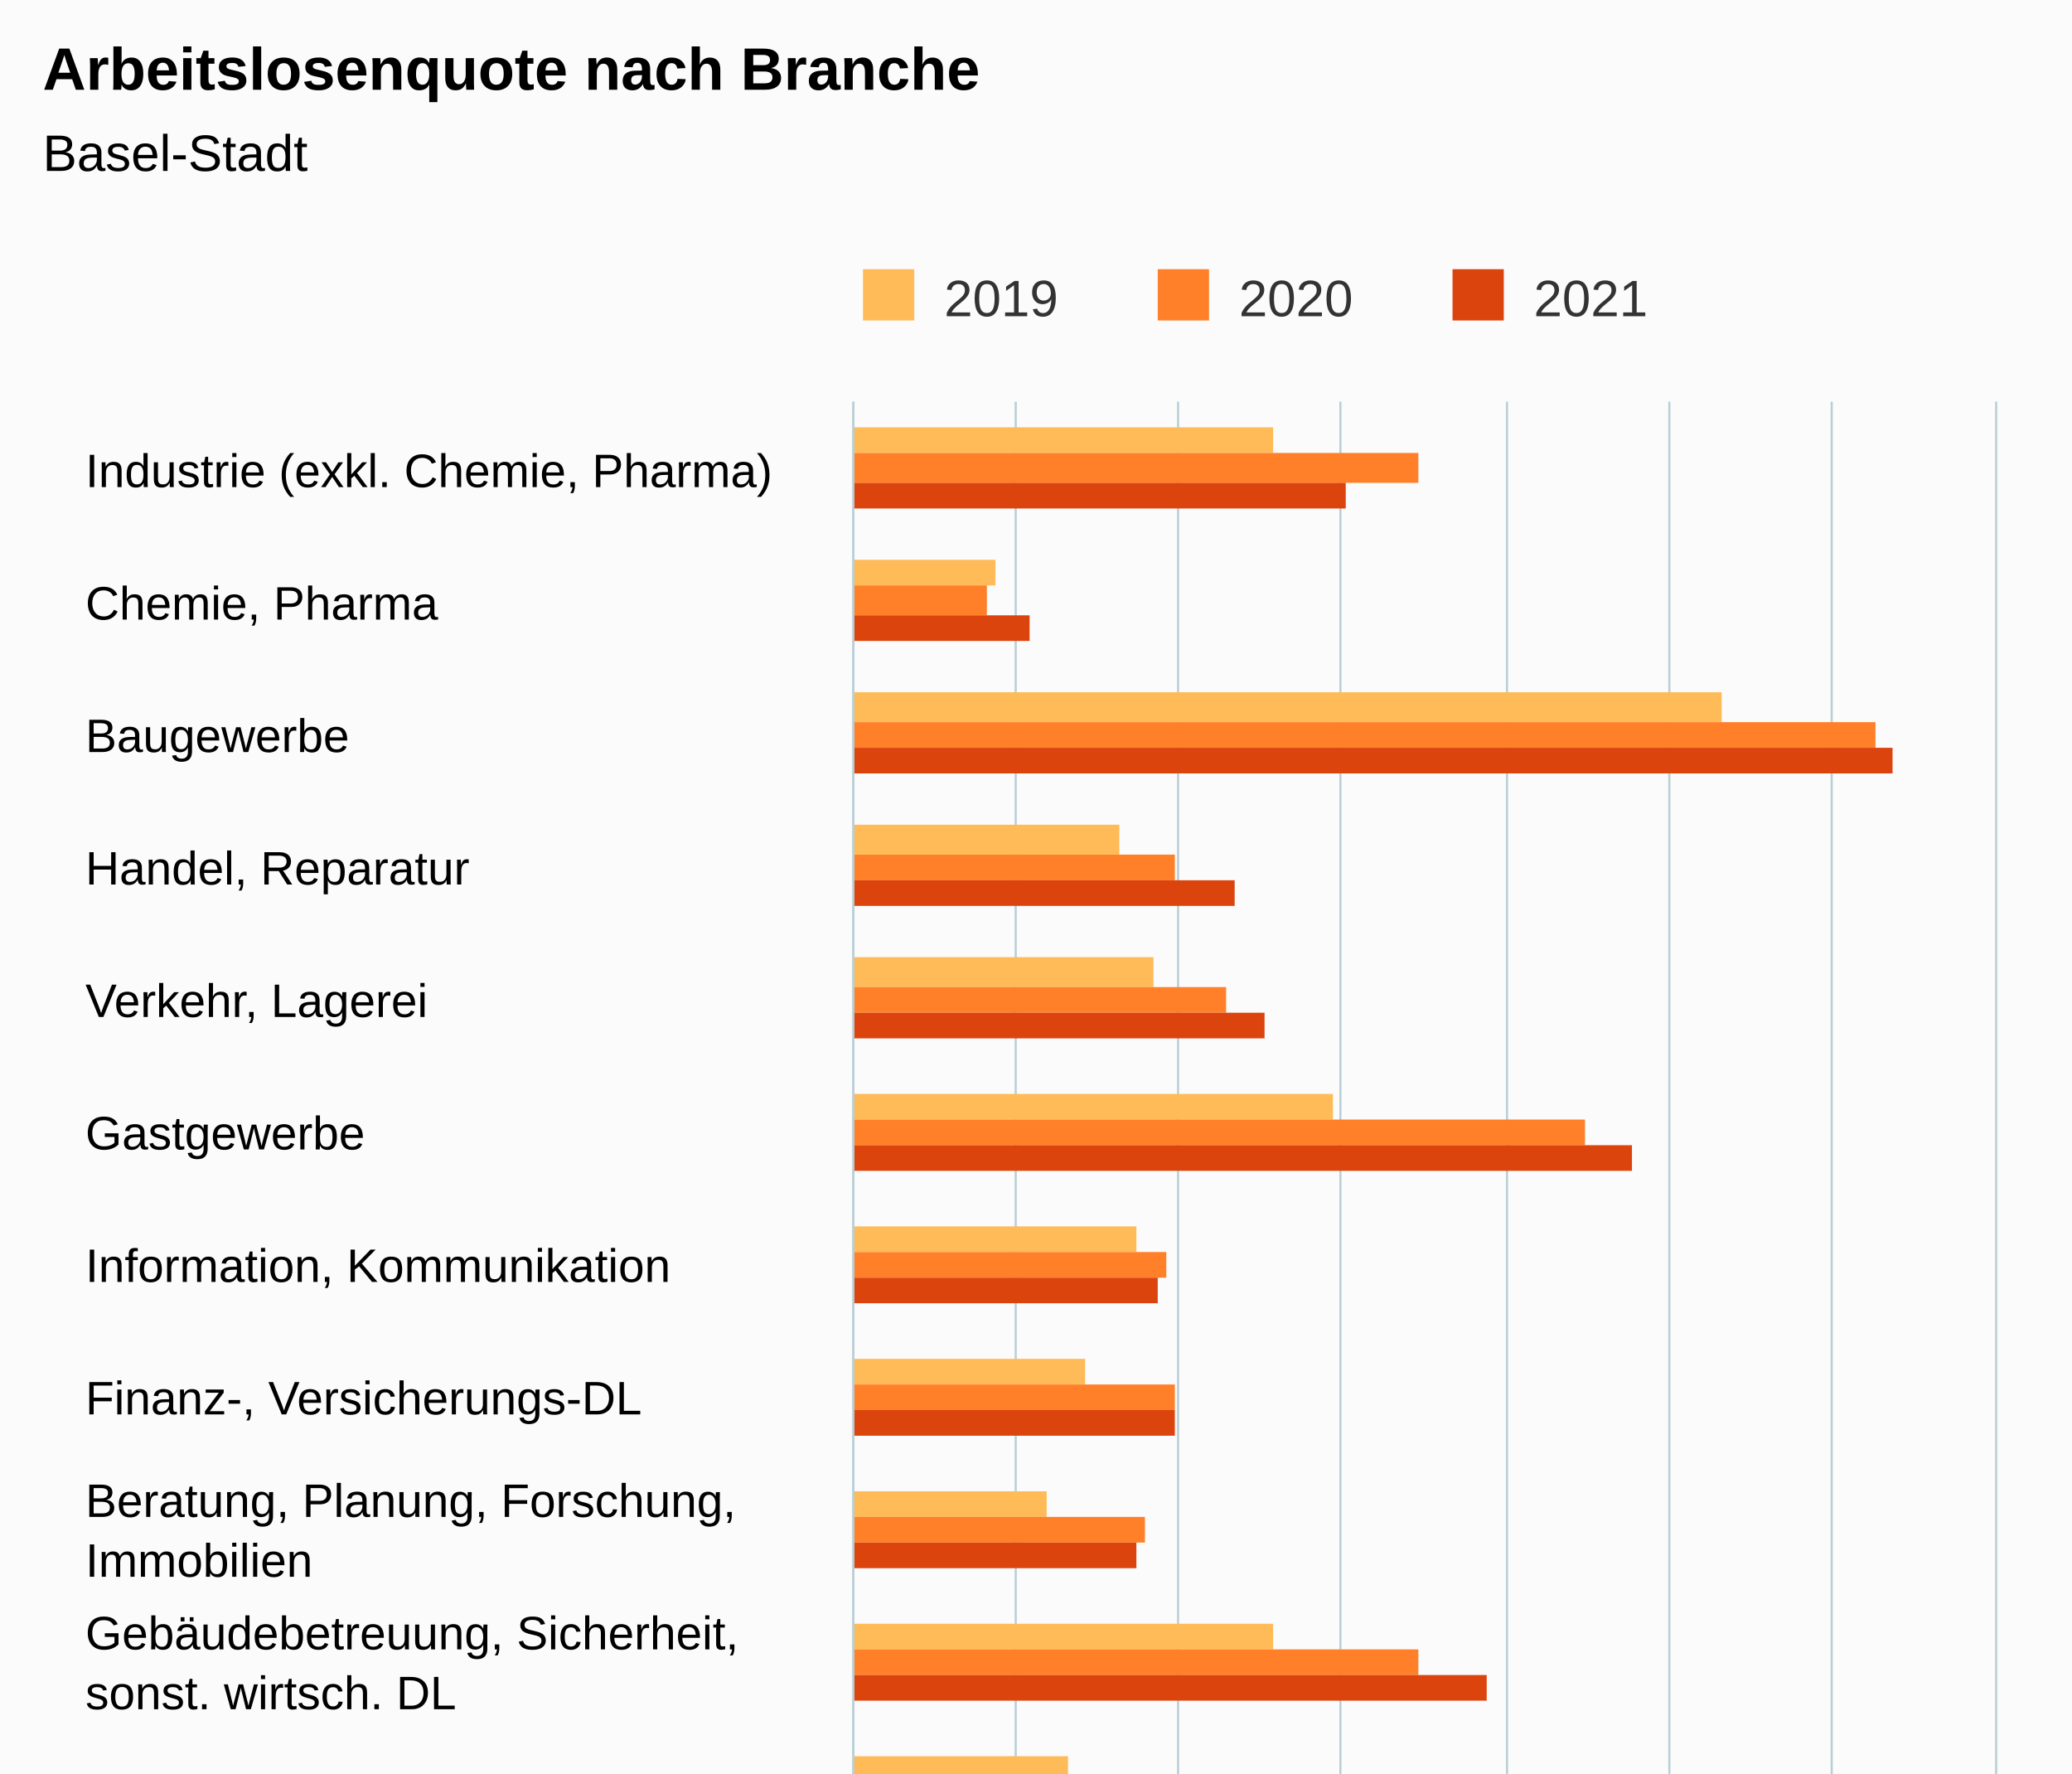
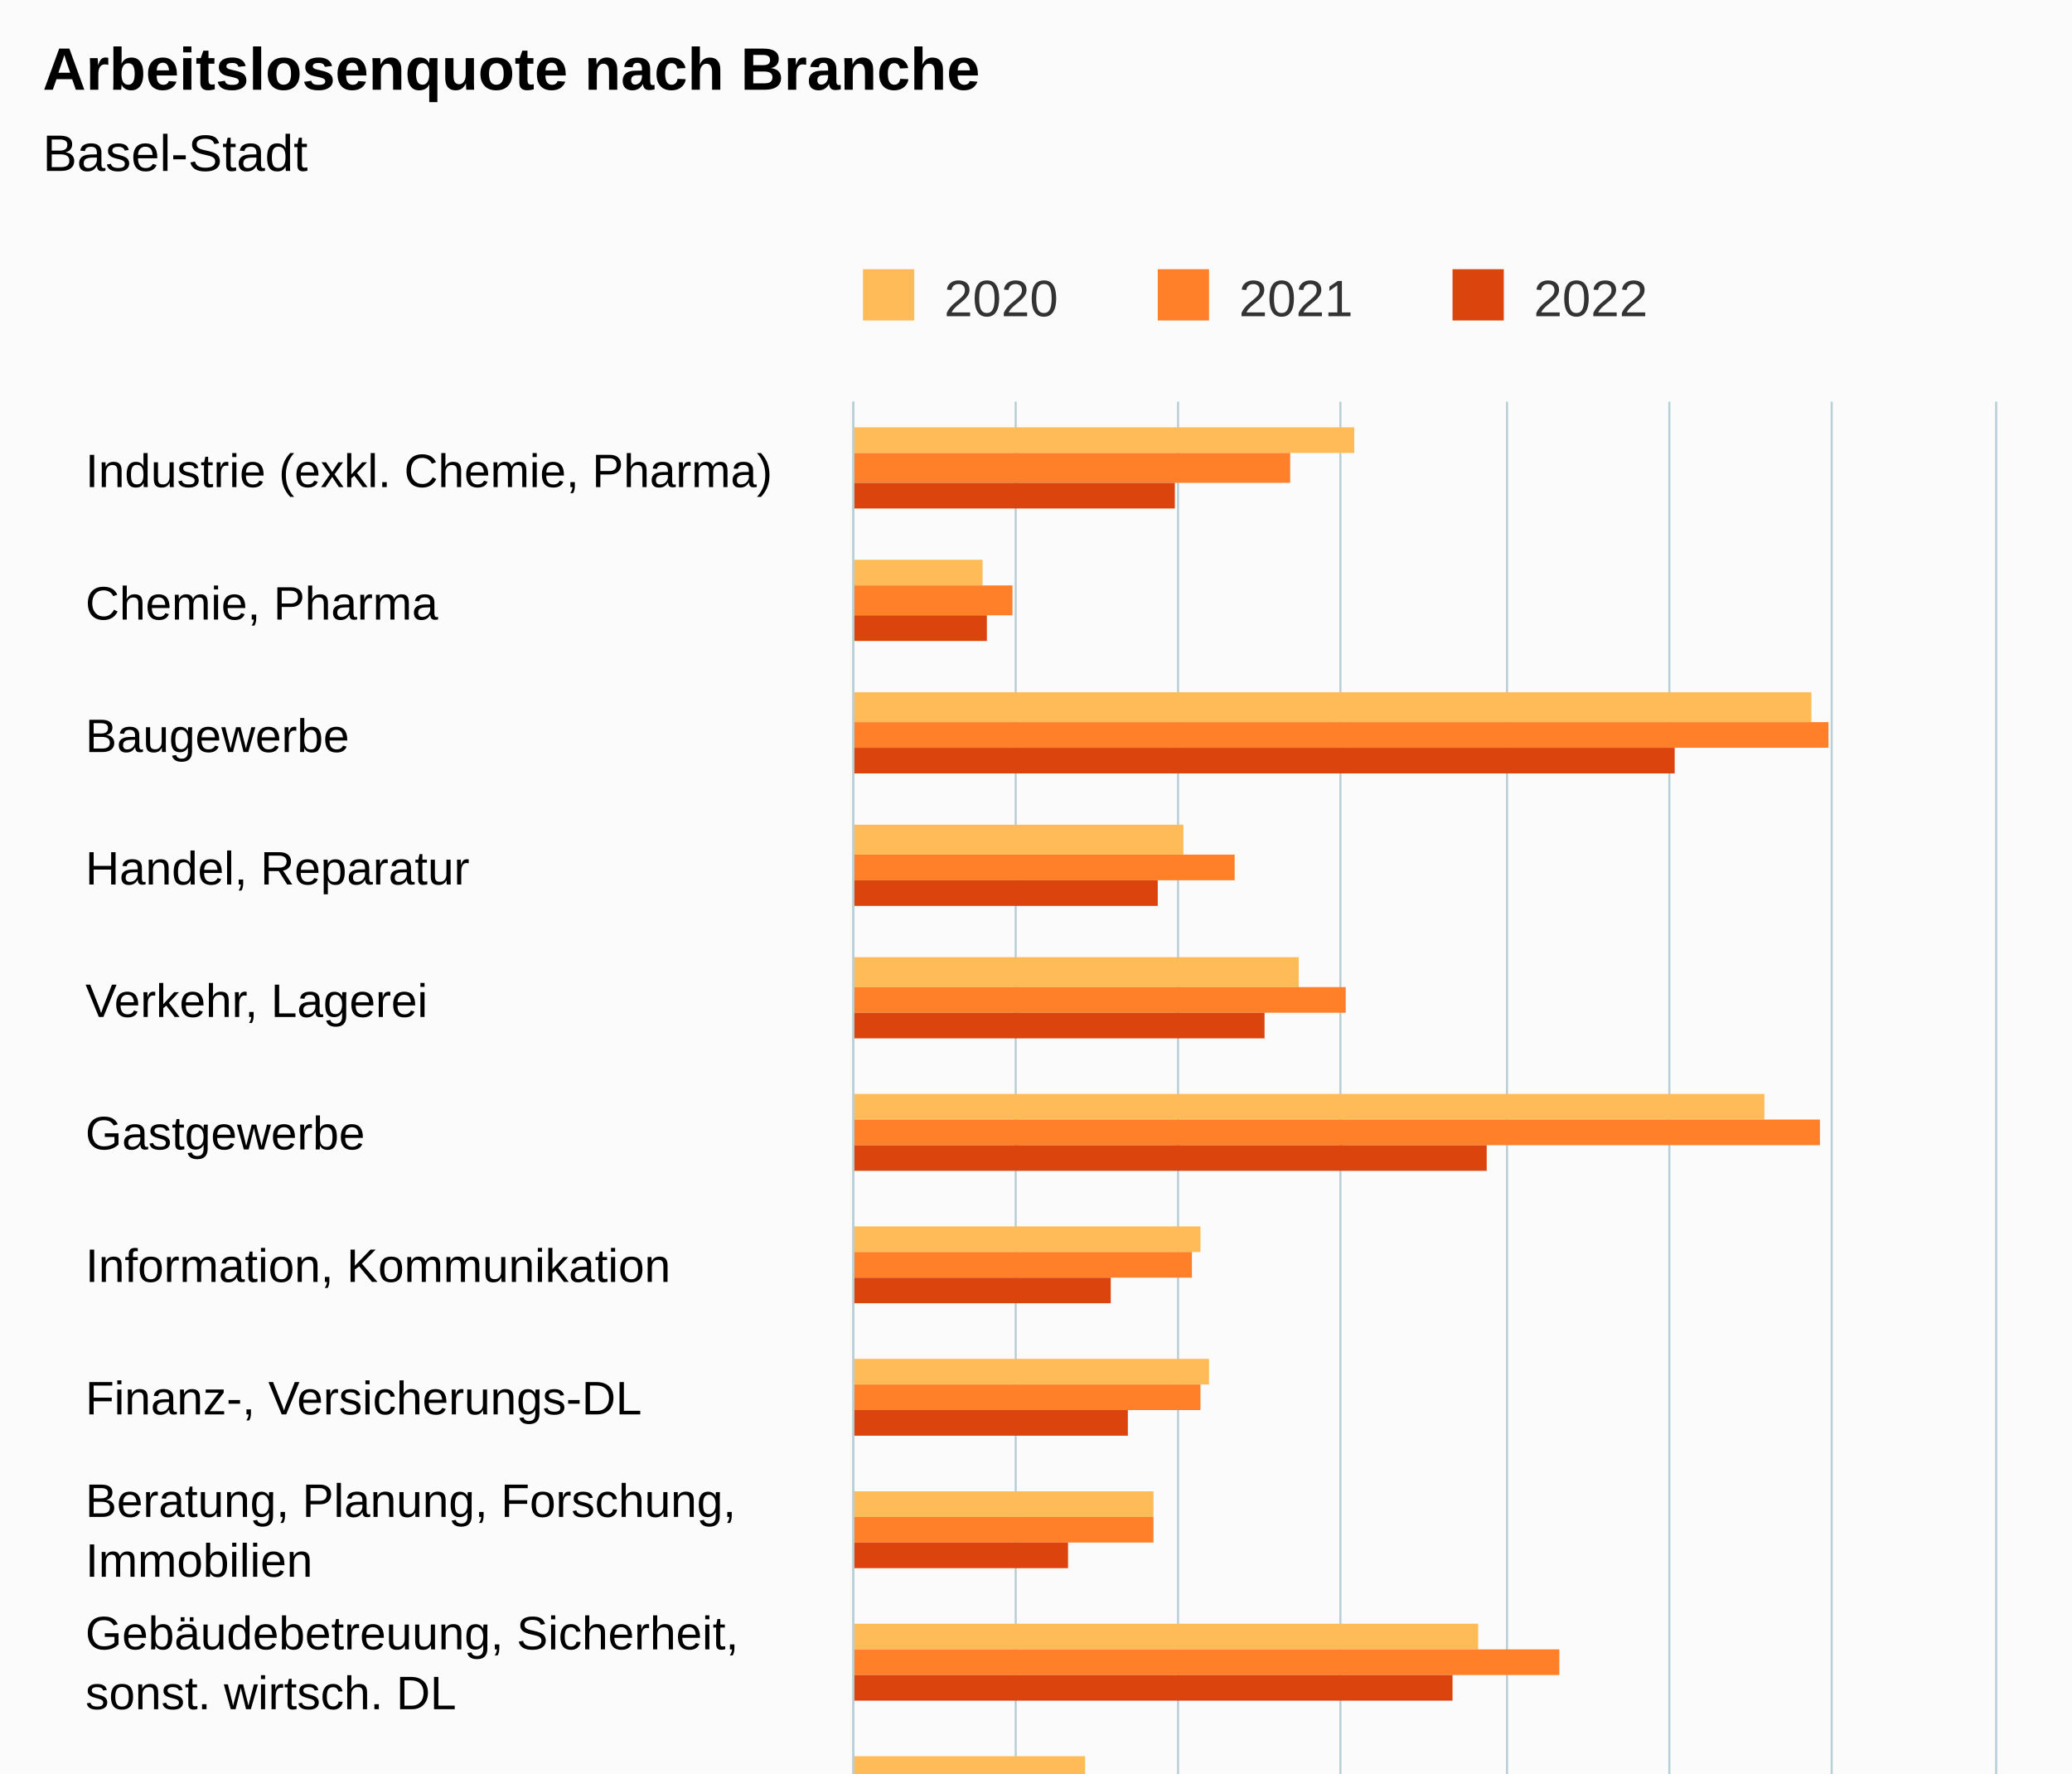
<svg xmlns="http://www.w3.org/2000/svg" version="1.1" class="highcharts-root" style="font-family:Arial;font-size:12px;" viewBox="0 0 485 415">
  <defs>
-     <clipPath id="highcharts-a0cu75w-55-">
+     <clipPath id="highcharts-6yov2y3-55-">
      <rect x="0" y="0" width="497" height="267" fill="none" />
    </clipPath>
-     <clipPath id="highcharts-a0cu75w-72-">
+     <clipPath id="highcharts-6yov2y3-72-">
      <rect x="0" y="0" width="497" height="267" fill="none" />
    </clipPath>
-     <clipPath id="highcharts-a0cu75w-105-">
+     <clipPath id="highcharts-6yov2y3-105-">
      <rect x="200" y="94" width="267" height="497" fill="none" />
    </clipPath>
  </defs>
  <rect fill="#fbfbfb" class="highcharts-background" x="0" y="0" width="485" height="663" rx="0" ry="0" />
  <rect fill="none" class="highcharts-plot-background" x="200" y="94" width="267" height="497" />
  <g class="highcharts-pane-group" data-z-index="0" />
  <g class="highcharts-grid highcharts-xaxis-grid" data-z-index="1">
    <path fill="none" data-z-index="1" class="highcharts-grid-line" d="M 200 125.5 L 467 125.5" opacity="1" />
    <path fill="none" data-z-index="1" class="highcharts-grid-line" d="M 200 156.5 L 467 156.5" opacity="1" />
    <path fill="none" data-z-index="1" class="highcharts-grid-line" d="M 200 187.5 L 467 187.5" opacity="1" />
    <path fill="none" data-z-index="1" class="highcharts-grid-line" d="M 200 218.5 L 467 218.5" opacity="1" />
    <path fill="none" data-z-index="1" class="highcharts-grid-line" d="M 200 249.5 L 467 249.5" opacity="1" />
    <path fill="none" data-z-index="1" class="highcharts-grid-line" d="M 200 280.5 L 467 280.5" opacity="1" />
    <path fill="none" data-z-index="1" class="highcharts-grid-line" d="M 200 311.5 L 467 311.5" opacity="1" />
    <path fill="none" data-z-index="1" class="highcharts-grid-line" d="M 200 343.5 L 467 343.5" opacity="1" />
    <path fill="none" data-z-index="1" class="highcharts-grid-line" d="M 200 374.5 L 467 374.5" opacity="1" />
    <path fill="none" data-z-index="1" class="highcharts-grid-line" d="M 200 405.5 L 467 405.5" opacity="1" />
    <path fill="none" data-z-index="1" class="highcharts-grid-line" d="M 200 436.5 L 467 436.5" opacity="1" />
    <path fill="none" data-z-index="1" class="highcharts-grid-line" d="M 200 467.5 L 467 467.5" opacity="1" />
    <path fill="none" data-z-index="1" class="highcharts-grid-line" d="M 200 498.5 L 467 498.5" opacity="1" />
    <path fill="none" data-z-index="1" class="highcharts-grid-line" d="M 200 529.5 L 467 529.5" opacity="1" />
    <path fill="none" data-z-index="1" class="highcharts-grid-line" d="M 200 560.5 L 467 560.5" opacity="1" />
    <path fill="none" data-z-index="1" class="highcharts-grid-line" d="M 200 591.5 L 467 591.5" opacity="1" />
    <path fill="none" data-z-index="1" class="highcharts-grid-line" d="M 200 94.5 L 467 94.5" opacity="1" />
  </g>
  <g class="highcharts-grid highcharts-yaxis-grid" data-z-index="1">
    <path fill="none" stroke="#B9CFD7" stroke-width="0.5" data-z-index="1" class="highcharts-grid-line" d="M 199.75 94 L 199.75 591" opacity="1" />
    <path fill="none" stroke="#B9CFD7" stroke-width="0.5" data-z-index="1" class="highcharts-grid-line" d="M 237.75 94 L 237.75 591" opacity="1" />
    <path fill="none" stroke="#B9CFD7" stroke-width="0.5" data-z-index="1" class="highcharts-grid-line" d="M 275.75 94 L 275.75 591" opacity="1" />
    <path fill="none" stroke="#B9CFD7" stroke-width="0.5" data-z-index="1" class="highcharts-grid-line" d="M 313.75 94 L 313.75 591" opacity="1" />
    <path fill="none" stroke="#B9CFD7" stroke-width="0.5" data-z-index="1" class="highcharts-grid-line" d="M 352.75 94 L 352.75 591" opacity="1" />
    <path fill="none" stroke="#B9CFD7" stroke-width="0.5" data-z-index="1" class="highcharts-grid-line" d="M 390.75 94 L 390.75 591" opacity="1" />
    <path fill="none" stroke="#B9CFD7" stroke-width="0.5" data-z-index="1" class="highcharts-grid-line" d="M 428.75 94 L 428.75 591" opacity="1" />
    <path fill="none" stroke="#B9CFD7" stroke-width="0.5" data-z-index="1" class="highcharts-grid-line" d="M 467.25 94 L 467.25 591" opacity="1" />
  </g>
  <rect fill="none" class="highcharts-plot-border" data-z-index="1" x="200" y="94" width="267" height="497" />
  <g class="highcharts-axis highcharts-xaxis" data-z-index="2">
    <path fill="none" class="highcharts-axis-line" stroke="#B9CFD7" stroke-width="0.5" data-z-index="7" d="M 199.75 94 L 199.75 591" />
  </g>
  <g class="highcharts-axis highcharts-yaxis" data-z-index="2">
    <path fill="none" class="highcharts-axis-line" data-z-index="7" d="M 200 591 L 467 591" />
  </g>
  <g class="highcharts-series-group" data-z-index="3">
-     <g class="highcharts-series highcharts-series-0 highcharts-column-series" data-z-index="0.1" opacity="1" transform="translate(467,591) rotate(90) scale(-1,1) scale(1 1)" clip-path="url(#highcharts-a0cu75w-72-)">
-       <rect x="485" y="169" width="6" height="99" fill="#FFBB58" opacity="1" class="highcharts-point" />
-       <rect x="454" y="234" width="6" height="34" fill="#FFBB58" opacity="1" class="highcharts-point" />
-       <rect x="422" y="64" width="7" height="204" fill="#FFBB58" opacity="1" class="highcharts-point" />
-       <rect x="391" y="205" width="7" height="63" fill="#FFBB58" opacity="1" class="highcharts-point" />
-       <rect x="360" y="197" width="7" height="71" fill="#FFBB58" opacity="1" class="highcharts-point" />
-       <rect x="329" y="155" width="6" height="113" fill="#FFBB58" opacity="1" class="highcharts-point" />
-       <rect x="298" y="201" width="6" height="67" fill="#FFBB58" opacity="1" class="highcharts-point" />
-       <rect x="267" y="213" width="6" height="55" fill="#FFBB58" opacity="1" class="highcharts-point" />
-       <rect x="236" y="222" width="6" height="46" fill="#FFBB58" opacity="1" class="highcharts-point" />
-       <rect x="205" y="169" width="6" height="99" fill="#FFBB58" opacity="1" class="highcharts-point" />
-       <rect x="174" y="217" width="6" height="51" fill="#FFBB58" opacity="1" class="highcharts-point" />
-       <rect x="143" y="239" width="6" height="29" fill="#FFBB58" opacity="1" class="highcharts-point" />
-       <rect x="112" y="245" width="6" height="23" fill="#FFBB58" opacity="1" class="highcharts-point" />
-       <rect x="81" y="226" width="6" height="42" fill="#FFBB58" opacity="1" class="highcharts-point" />
-       <rect x="50" y="226" width="6" height="42" fill="#FFBB58" opacity="1" class="highcharts-point" />
-       <rect x="19" y="211" width="6" height="57" fill="#FFBB58" opacity="1" class="highcharts-point" />
+     <g class="highcharts-series highcharts-series-0 highcharts-column-series" data-z-index="0.1" opacity="1" transform="translate(467,591) rotate(90) scale(-1,1) scale(1 1)" clip-path="url(#highcharts-6yov2y3-72-)">
+       <rect x="485" y="150" width="6" height="118" fill="#FFBB58" opacity="1" class="highcharts-point" />
+       <rect x="454" y="237" width="6" height="31" fill="#FFBB58" opacity="1" class="highcharts-point" />
+       <rect x="422" y="43" width="7" height="225" fill="#FFBB58" opacity="1" class="highcharts-point" />
+       <rect x="391" y="190" width="7" height="78" fill="#FFBB58" opacity="1" class="highcharts-point" />
+       <rect x="360" y="163" width="7" height="105" fill="#FFBB58" opacity="1" class="highcharts-point" />
+       <rect x="329" y="54" width="6" height="214" fill="#FFBB58" opacity="1" class="highcharts-point" />
+       <rect x="298" y="186" width="6" height="82" fill="#FFBB58" opacity="1" class="highcharts-point" />
+       <rect x="267" y="184" width="6" height="84" fill="#FFBB58" opacity="1" class="highcharts-point" />
+       <rect x="236" y="197" width="6" height="71" fill="#FFBB58" opacity="1" class="highcharts-point" />
+       <rect x="205" y="121" width="6" height="147" fill="#FFBB58" opacity="1" class="highcharts-point" />
+       <rect x="174" y="213" width="6" height="55" fill="#FFBB58" opacity="1" class="highcharts-point" />
+       <rect x="143" y="253" width="6" height="15" fill="#FFBB58" opacity="1" class="highcharts-point" />
+       <rect x="112" y="209" width="6" height="59" fill="#FFBB58" opacity="1" class="highcharts-point" />
+       <rect x="81" y="215" width="6" height="53" fill="#FFBB58" opacity="1" class="highcharts-point" />
+       <rect x="50" y="196" width="6" height="72" fill="#FFBB58" opacity="1" class="highcharts-point" />
+       <rect x="19" y="194" width="6" height="74" fill="#FFBB58" opacity="1" class="highcharts-point" />
    </g>
    <g class="highcharts-markers highcharts-series-0 highcharts-column-series" data-z-index="0.1" opacity="1" transform="translate(467,591) rotate(90) scale(-1,1) scale(1 1)" clip-path="none" />
-     <g class="highcharts-series highcharts-series-1 highcharts-column-series" data-z-index="0.1" opacity="1" transform="translate(467,591) rotate(90) scale(-1,1) scale(1 1)" clip-path="url(#highcharts-a0cu75w-72-)">
-       <rect x="478" y="135" width="7" height="133" fill="#FF8028" opacity="1" class="highcharts-point" />
-       <rect x="447" y="236" width="7" height="32" fill="#FF8028" opacity="1" class="highcharts-point" />
-       <rect x="416" y="28" width="6" height="240" fill="#FF8028" opacity="1" class="highcharts-point" />
-       <rect x="385" y="192" width="6" height="76" fill="#FF8028" opacity="1" class="highcharts-point" />
-       <rect x="354" y="180" width="6" height="88" fill="#FF8028" opacity="1" class="highcharts-point" />
-       <rect x="323" y="96" width="6" height="172" fill="#FF8028" opacity="1" class="highcharts-point" />
-       <rect x="292" y="194" width="6" height="74" fill="#FF8028" opacity="1" class="highcharts-point" />
-       <rect x="261" y="192" width="6" height="76" fill="#FF8028" opacity="1" class="highcharts-point" />
-       <rect x="230" y="199" width="6" height="69" fill="#FF8028" opacity="1" class="highcharts-point" />
-       <rect x="199" y="135" width="6" height="133" fill="#FF8028" opacity="1" class="highcharts-point" />
-       <rect x="168" y="194" width="6" height="74" fill="#FF8028" opacity="1" class="highcharts-point" />
-       <rect x="137" y="232" width="6" height="36" fill="#FF8028" opacity="1" class="highcharts-point" />
-       <rect x="106" y="236" width="6" height="32" fill="#FF8028" opacity="1" class="highcharts-point" />
-       <rect x="75" y="215" width="6" height="53" fill="#FF8028" opacity="1" class="highcharts-point" />
-       <rect x="43" y="211" width="7" height="57" fill="#FF8028" opacity="1" class="highcharts-point" />
-       <rect x="12" y="196" width="7" height="72" fill="#FF8028" opacity="1" class="highcharts-point" />
+     <g class="highcharts-series highcharts-series-1 highcharts-column-series" data-z-index="0.1" opacity="1" transform="translate(467,591) rotate(90) scale(-1,1) scale(1 1)" clip-path="url(#highcharts-6yov2y3-72-)">
+       <rect x="478" y="165" width="7" height="103" fill="#FF8028" opacity="1" class="highcharts-point" />
+       <rect x="447" y="230" width="7" height="38" fill="#FF8028" opacity="1" class="highcharts-point" />
+       <rect x="416" y="39" width="6" height="229" fill="#FF8028" opacity="1" class="highcharts-point" />
+       <rect x="385" y="178" width="6" height="90" fill="#FF8028" opacity="1" class="highcharts-point" />
+       <rect x="354" y="152" width="6" height="116" fill="#FF8028" opacity="1" class="highcharts-point" />
+       <rect x="323" y="41" width="6" height="227" fill="#FF8028" opacity="1" class="highcharts-point" />
+       <rect x="292" y="188" width="6" height="80" fill="#FF8028" opacity="1" class="highcharts-point" />
+       <rect x="261" y="186" width="6" height="82" fill="#FF8028" opacity="1" class="highcharts-point" />
+       <rect x="230" y="197" width="6" height="71" fill="#FF8028" opacity="1" class="highcharts-point" />
+       <rect x="199" y="102" width="6" height="166" fill="#FF8028" opacity="1" class="highcharts-point" />
+       <rect x="168" y="230" width="6" height="38" fill="#FF8028" opacity="1" class="highcharts-point" />
+       <rect x="137" y="253" width="6" height="15" fill="#FF8028" opacity="1" class="highcharts-point" />
+       <rect x="106" y="213" width="6" height="55" fill="#FF8028" opacity="1" class="highcharts-point" />
+       <rect x="75" y="217" width="6" height="51" fill="#FF8028" opacity="1" class="highcharts-point" />
+       <rect x="43" y="201" width="7" height="67" fill="#FF8028" opacity="1" class="highcharts-point" />
+       <rect x="12" y="194" width="7" height="74" fill="#FF8028" opacity="1" class="highcharts-point" />
    </g>
    <g class="highcharts-markers highcharts-series-1 highcharts-column-series" data-z-index="0.1" opacity="1" transform="translate(467,591) rotate(90) scale(-1,1) scale(1 1)" clip-path="none" />
-     <g class="highcharts-series highcharts-series-2 highcharts-column-series" data-z-index="0.1" opacity="1" transform="translate(467,591) rotate(90) scale(-1,1) scale(1 1)" clip-path="url(#highcharts-a0cu75w-72-)">
-       <rect x="472" y="152" width="6" height="116" fill="#DC440E" opacity="1" class="highcharts-point" />
-       <rect x="441" y="226" width="6" height="42" fill="#DC440E" opacity="1" class="highcharts-point" />
-       <rect x="410" y="24" width="6" height="244" fill="#DC440E" opacity="1" class="highcharts-point" />
-       <rect x="379" y="178" width="6" height="90" fill="#DC440E" opacity="1" class="highcharts-point" />
+     <g class="highcharts-series highcharts-series-2 highcharts-column-series" data-z-index="0.1" opacity="1" transform="translate(467,591) rotate(90) scale(-1,1) scale(1 1)" clip-path="url(#highcharts-6yov2y3-72-)">
+       <rect x="472" y="192" width="6" height="76" fill="#DC440E" opacity="1" class="highcharts-point" />
+       <rect x="441" y="236" width="6" height="32" fill="#DC440E" opacity="1" class="highcharts-point" />
+       <rect x="410" y="75" width="6" height="193" fill="#DC440E" opacity="1" class="highcharts-point" />
+       <rect x="379" y="196" width="6" height="72" fill="#DC440E" opacity="1" class="highcharts-point" />
      <rect x="348" y="171" width="6" height="97" fill="#DC440E" opacity="1" class="highcharts-point" />
-       <rect x="317" y="85" width="6" height="183" fill="#DC440E" opacity="1" class="highcharts-point" />
-       <rect x="286" y="196" width="6" height="72" fill="#DC440E" opacity="1" class="highcharts-point" />
-       <rect x="255" y="192" width="6" height="76" fill="#DC440E" opacity="1" class="highcharts-point" />
-       <rect x="224" y="201" width="6" height="67" fill="#DC440E" opacity="1" class="highcharts-point" />
-       <rect x="193" y="119" width="6" height="149" fill="#DC440E" opacity="1" class="highcharts-point" />
-       <rect x="162" y="218" width="6" height="50" fill="#DC440E" opacity="1" class="highcharts-point" />
-       <rect x="130" y="234" width="7" height="34" fill="#DC440E" opacity="1" class="highcharts-point" />
-       <rect x="99" y="239" width="7" height="29" fill="#DC440E" opacity="1" class="highcharts-point" />
-       <rect x="68" y="218" width="7" height="50" fill="#DC440E" opacity="1" class="highcharts-point" />
-       <rect x="37" y="215" width="6" height="53" fill="#DC440E" opacity="1" class="highcharts-point" />
-       <rect x="6" y="196" width="6" height="72" fill="#DC440E" opacity="1" class="highcharts-point" />
+       <rect x="317" y="119" width="6" height="149" fill="#DC440E" opacity="1" class="highcharts-point" />
+       <rect x="286" y="207" width="6" height="61" fill="#DC440E" opacity="1" class="highcharts-point" />
+       <rect x="255" y="203" width="6" height="65" fill="#DC440E" opacity="1" class="highcharts-point" />
+       <rect x="224" y="217" width="6" height="51" fill="#DC440E" opacity="1" class="highcharts-point" />
+       <rect x="193" y="127" width="6" height="141" fill="#DC440E" opacity="1" class="highcharts-point" />
+       <rect x="162" y="253" width="6" height="15" fill="#DC440E" opacity="1" class="highcharts-point" />
+       <rect x="130" y="253" width="7" height="15" fill="#DC440E" opacity="1" class="highcharts-point" />
+       <rect x="99" y="220" width="7" height="48" fill="#DC440E" opacity="1" class="highcharts-point" />
+       <rect x="68" y="224" width="7" height="44" fill="#DC440E" opacity="1" class="highcharts-point" />
+       <rect x="37" y="217" width="6" height="51" fill="#DC440E" opacity="1" class="highcharts-point" />
+       <rect x="6" y="209" width="6" height="59" fill="#DC440E" opacity="1" class="highcharts-point" />
    </g>
    <g class="highcharts-markers highcharts-series-2 highcharts-column-series" data-z-index="0.1" opacity="1" transform="translate(467,591) rotate(90) scale(-1,1) scale(1 1)" clip-path="none" />
  </g>
  <text x="10" text-anchor="start" class="highcharts-title" data-z-index="4" style="color:#000000;font-size:14px;font-weight:bold;fill:#000000;" y="21">
    <tspan>Arbeitslosenquote nach Branche</tspan>
  </text>
  <text x="10" text-anchor="start" class="highcharts-subtitle" data-z-index="4" style="color:#000000;font-size:12px;font-weight:normal;fill:#000000;" y="40">
    <tspan>Basel-Stadt</tspan>
  </text>
  <text x="10" text-anchor="start" class="highcharts-caption" data-z-index="4" style="color:#666666;fill:#666666;" y="625" />
  <g class="highcharts-legend" data-z-index="7" transform="translate(192,56)">
    <rect fill="none" class="highcharts-legend-box" rx="0" ry="0" x="0" y="0" width="203" height="26" visibility="visible" />
    <g data-z-index="1">
      <g>
        <g class="highcharts-legend-item highcharts-column-series highcharts-color-undefined highcharts-series-0" data-z-index="1" transform="translate(8,3)">
          <text x="21" style="color:#333333;cursor:pointer;font-size:12px;font-weight:normal;fill:#333333;" text-anchor="start" data-z-index="2" y="15">
-             <tspan>2019</tspan>
+             <tspan>2020</tspan>
          </text>
          <rect x="2" y="4" width="12" height="12" fill="#FFBB58" class="highcharts-point" data-z-index="3" />
        </g>
        <g class="highcharts-legend-item highcharts-column-series highcharts-color-undefined highcharts-series-1" data-z-index="1" transform="translate(77,3)">
          <text x="21" y="15" style="color:#333333;cursor:pointer;font-size:12px;font-weight:normal;fill:#333333;" text-anchor="start" data-z-index="2">
-             <tspan>2020</tspan>
+             <tspan>2021</tspan>
          </text>
          <rect x="2" y="4" width="12" height="12" fill="#FF8028" class="highcharts-point" data-z-index="3" />
        </g>
        <g class="highcharts-legend-item highcharts-column-series highcharts-color-undefined highcharts-series-2" data-z-index="1" transform="translate(146,3)">
          <text x="21" y="15" style="color:#333333;cursor:pointer;font-size:12px;font-weight:normal;fill:#333333;" text-anchor="start" data-z-index="2">
-             <tspan>2021</tspan>
+             <tspan>2022</tspan>
          </text>
          <rect x="2" y="4" width="12" height="12" fill="#DC440E" class="highcharts-point" data-z-index="3" />
        </g>
      </g>
    </g>
  </g>
  <g class="highcharts-axis-labels highcharts-xaxis-labels" data-z-index="7">
    <text x="20" style="color:#000000;cursor:default;font-size:11px;fill:#000000;" text-anchor="start" transform="translate(0,0)" y="114" opacity="1">
      <tspan>Industrie (exkl. Chemie, Pharma)</tspan>
    </text>
    <text x="20" style="color:#000000;cursor:default;font-size:11px;fill:#000000;" text-anchor="start" transform="translate(0,0)" y="145" opacity="1">
      <tspan>Chemie, Pharma</tspan>
    </text>
    <text x="20" style="color:#000000;cursor:default;font-size:11px;fill:#000000;" text-anchor="start" transform="translate(0,0)" y="176" opacity="1">Baugewerbe</text>
    <text x="20" style="color:#000000;cursor:default;font-size:11px;fill:#000000;" text-anchor="start" transform="translate(0,0)" y="207" opacity="1">
      <tspan>Handel, Reparatur</tspan>
    </text>
    <text x="20" style="color:#000000;cursor:default;font-size:11px;fill:#000000;" text-anchor="start" transform="translate(0,0)" y="238" opacity="1">
      <tspan>Verkehr, Lagerei</tspan>
    </text>
    <text x="20" style="color:#000000;cursor:default;font-size:11px;fill:#000000;" text-anchor="start" transform="translate(0,0)" y="269" opacity="1">Gastgewerbe</text>
    <text x="20" style="color:#000000;cursor:default;font-size:11px;fill:#000000;" text-anchor="start" transform="translate(0,0)" y="300" opacity="1">
      <tspan>Information, Kommunikation</tspan>
    </text>
    <text x="20" style="color:#000000;cursor:default;font-size:11px;fill:#000000;" text-anchor="start" transform="translate(0,0)" y="331" opacity="1">
      <tspan>Finanz-, Versicherungs-DL</tspan>
    </text>
    <text x="20" style="color:#000000;cursor:default;font-size:11px;fill:#000000;" text-anchor="start" transform="translate(0,0)" y="355" opacity="1">
      <tspan>Beratung, Planung, Forschung,</tspan>
      <tspan dy="14" x="20">Immobilien</tspan>
    </text>
    <text x="20" style="color:#000000;cursor:default;font-size:11px;fill:#000000;" text-anchor="start" transform="translate(0,0)" y="386" opacity="1">
      <tspan>Gebäudebetreuung, Sicherheit,</tspan>
      <tspan dy="14" x="20">sonst. wirtsch. DL</tspan>
    </text>
    <text x="20" style="color:#000000;cursor:default;font-size:11px;fill:#000000;" text-anchor="start" transform="translate(0,0)" y="424" opacity="1">
      <tspan>Personalvermittlung, -überlassung</tspan>
    </text>
    <text x="20" style="color:#000000;cursor:default;font-size:11px;fill:#000000;" text-anchor="start" transform="translate(0,0)" y="448" opacity="1">
      <tspan>Öffentliche Verwaltung,</tspan>
      <tspan dy="14" x="20">Sozialversicherungen</tspan>
    </text>
    <text x="20" style="color:#000000;cursor:default;font-size:11px;fill:#000000;" text-anchor="start" transform="translate(0,0)" y="486" opacity="1">
      <tspan>Erziehung, Unterricht</tspan>
    </text>
    <text x="20" style="color:#000000;cursor:default;font-size:11px;fill:#000000;" text-anchor="start" transform="translate(0,0)" y="517" opacity="1">
      <tspan>Gesundheits-, Sozialwesen</tspan>
    </text>
    <text x="20" style="color:#000000;cursor:default;font-size:11px;fill:#000000;" text-anchor="start" transform="translate(0,0)" y="548" opacity="1">
      <tspan>Kultur, Unterhaltung, pers. DL</tspan>
    </text>
    <text x="20" style="color:#000000;cursor:default;font-size:11px;fill:#000000;" text-anchor="start" transform="translate(0,0)" y="579" opacity="1">Total</text>
  </g>
  <g class="highcharts-axis-labels highcharts-yaxis-labels" data-z-index="7">
    <text x="200" style="color:#000000;cursor:default;font-size:11px;fill:#000000;" text-anchor="middle" transform="translate(0,0)" y="610" opacity="1">0%</text>
    <text x="238.143" style="color:#000000;cursor:default;font-size:11px;fill:#000000;" text-anchor="middle" transform="translate(0,0)" y="610" opacity="1">2%</text>
    <text x="276.286" style="color:#000000;cursor:default;font-size:11px;fill:#000000;" text-anchor="middle" transform="translate(0,0)" y="610" opacity="1">4%</text>
    <text x="314.429" style="color:#000000;cursor:default;font-size:11px;fill:#000000;" text-anchor="middle" transform="translate(0,0)" y="610" opacity="1">6%</text>
    <text x="352.571" style="color:#000000;cursor:default;font-size:11px;fill:#000000;" text-anchor="middle" transform="translate(0,0)" y="610" opacity="1">8%</text>
    <text x="390.714" style="color:#000000;cursor:default;font-size:11px;fill:#000000;" text-anchor="middle" transform="translate(0,0)" y="610" opacity="1">10%</text>
    <text x="428.857" style="color:#000000;cursor:default;font-size:11px;fill:#000000;" text-anchor="middle" transform="translate(0,0)" y="610" opacity="1">12%</text>
    <text x="464" style="color:#000000;cursor:default;font-size:11px;fill:#000000;" text-anchor="middle" transform="translate(0,0)" y="610" opacity="1">14%</text>
  </g>
  <text x="10" class="highcharts-credits" text-anchor="start" data-z-index="8" style="cursor:default;color:#000000;font-size:10px;fill:#000000;" y="628">
    <tspan>Quelle: Bundesamt für Statistik (BFS), Strukturerhebung (SE);</tspan>
    <tspan x="10" dy="13">Staatssekretariat für Wirtschaft SECO, Arbeitslosenstatistik.</tspan>
-     <tspan x="10" dy="13">Zuletzt geändert: 28.10.2022</tspan>
+     <tspan x="10" dy="13">Zuletzt geändert: 9.5.2023</tspan>
  </text>
-   <g class="highcharts-control-points" data-z-index="99" clip-path="url(#highcharts-a0cu75w-105-)" />
+   <g class="highcharts-control-points" data-z-index="99" clip-path="url(#highcharts-6yov2y3-105-)" />
</svg>
